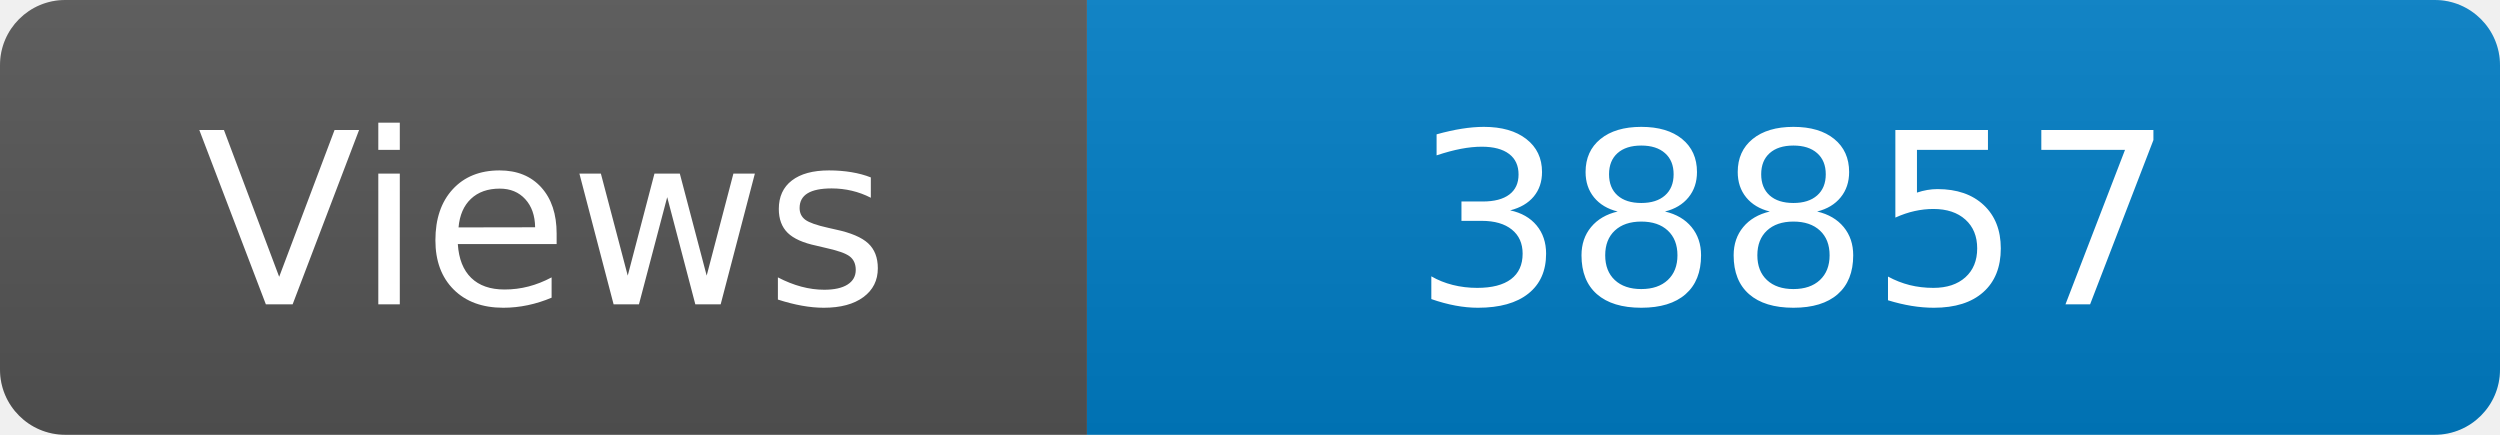
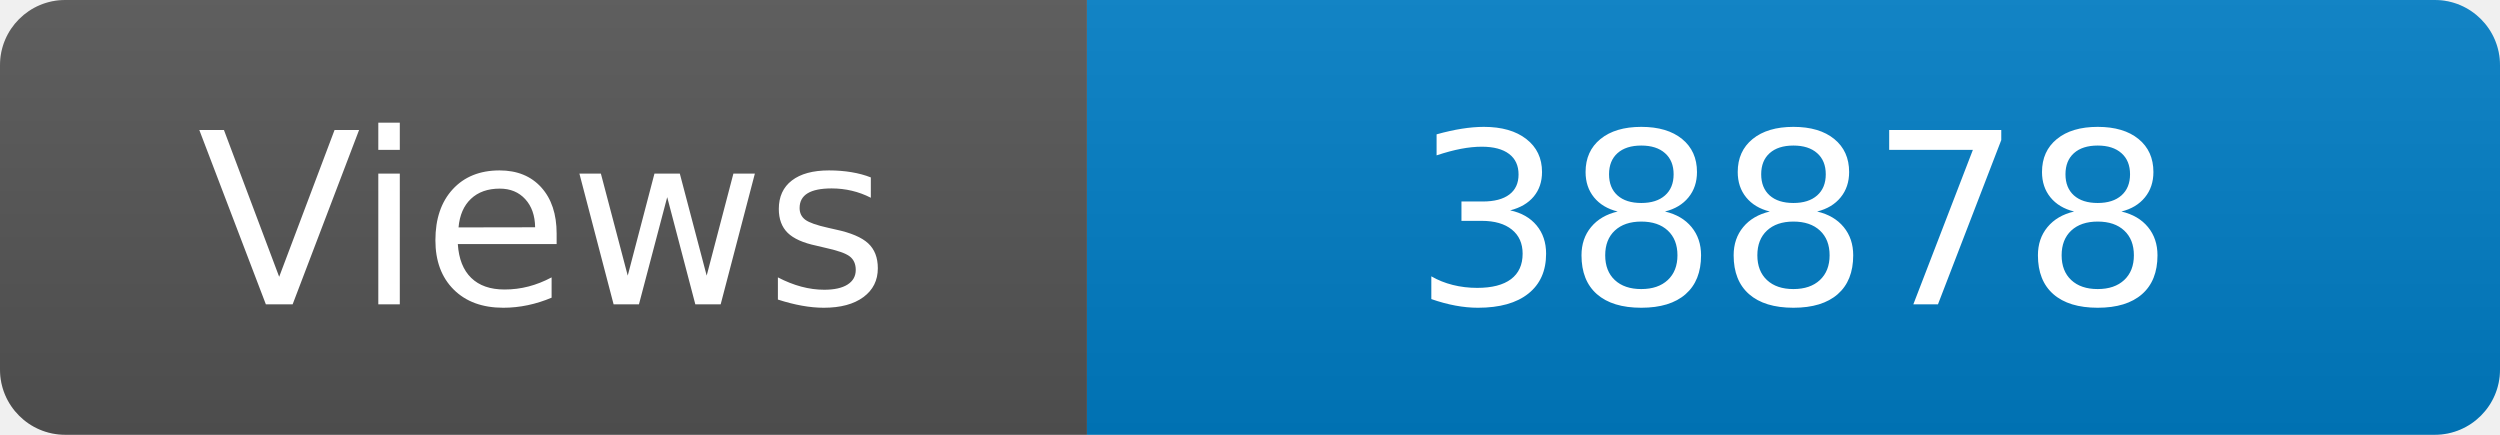
<svg xmlns="http://www.w3.org/2000/svg" width="115" height="20" role="img" aria-label="Maintained?: yes">
  <linearGradient id="s" x2="0" y2="100%">
    <stop offset="0" stop-color="#bbb" stop-opacity=".1" />
    <stop offset="1" stop-opacity=".1" />
  </linearGradient>
  <clipPath id="r">
    <rect width="115" height="20" rx="3" fill="#fff" />
  </clipPath>
  <g clip-path="url(#r)">
    <rect width="50" height="20" fill="#555" />
    <rect x="50" width="160" height="20" fill="#007ec6" />
    <rect width="115" height="20" fill="url(#s)" />
  </g>
  <g fill="#fff" text-anchor="middle" font-family="Verdana,Geneva,DejaVu Sans,sans-serif" font-size="110">
    <text x="250" y="140" transform="scale(.1)" fill="#fff">Views</text>
-     <text x="825" y="140" transform="scale(.1)" fill="#fff">38857</text>
+     <text x="825" y="140" transform="scale(.1)" fill="#fff">38878</text>
  </g>
</svg>
